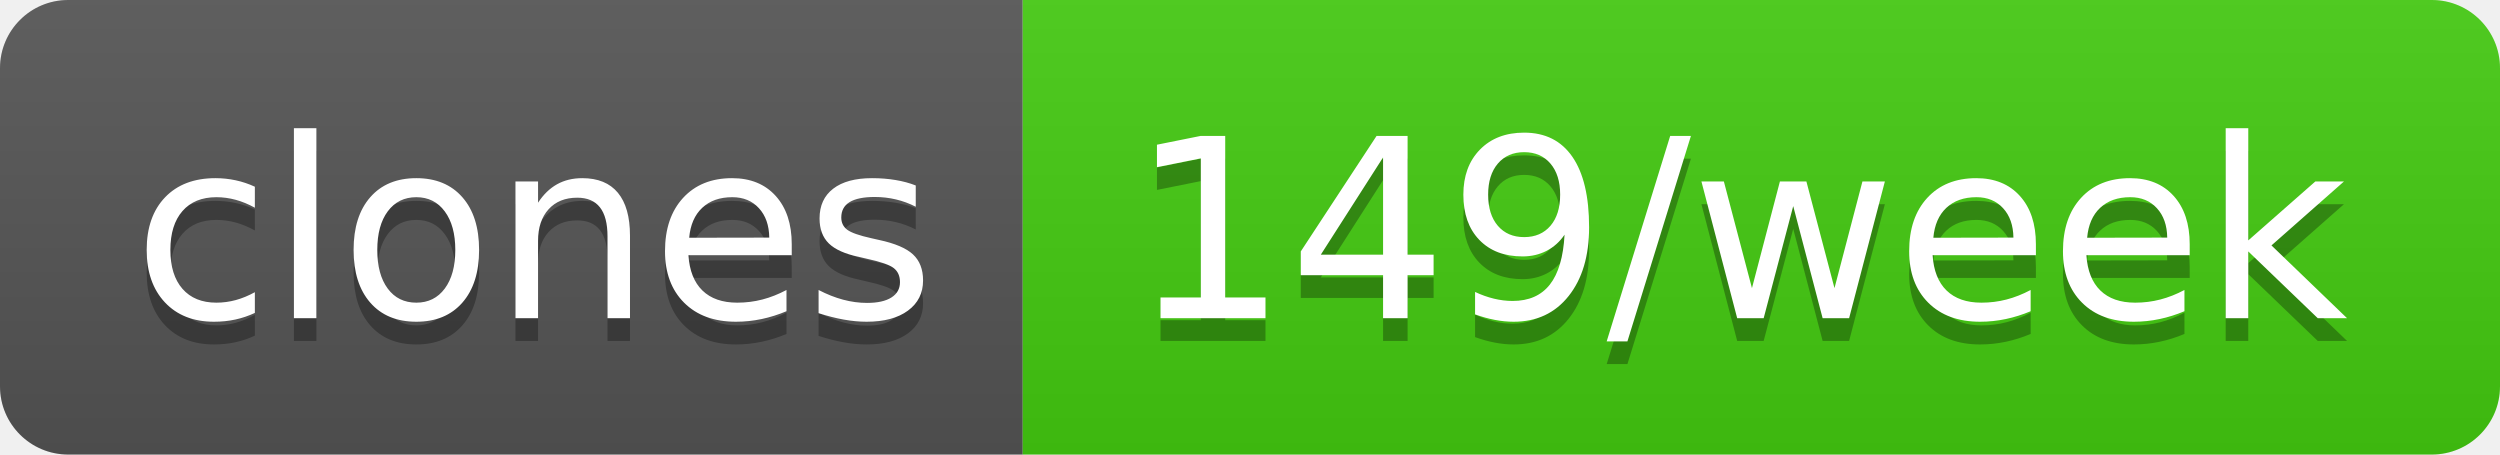
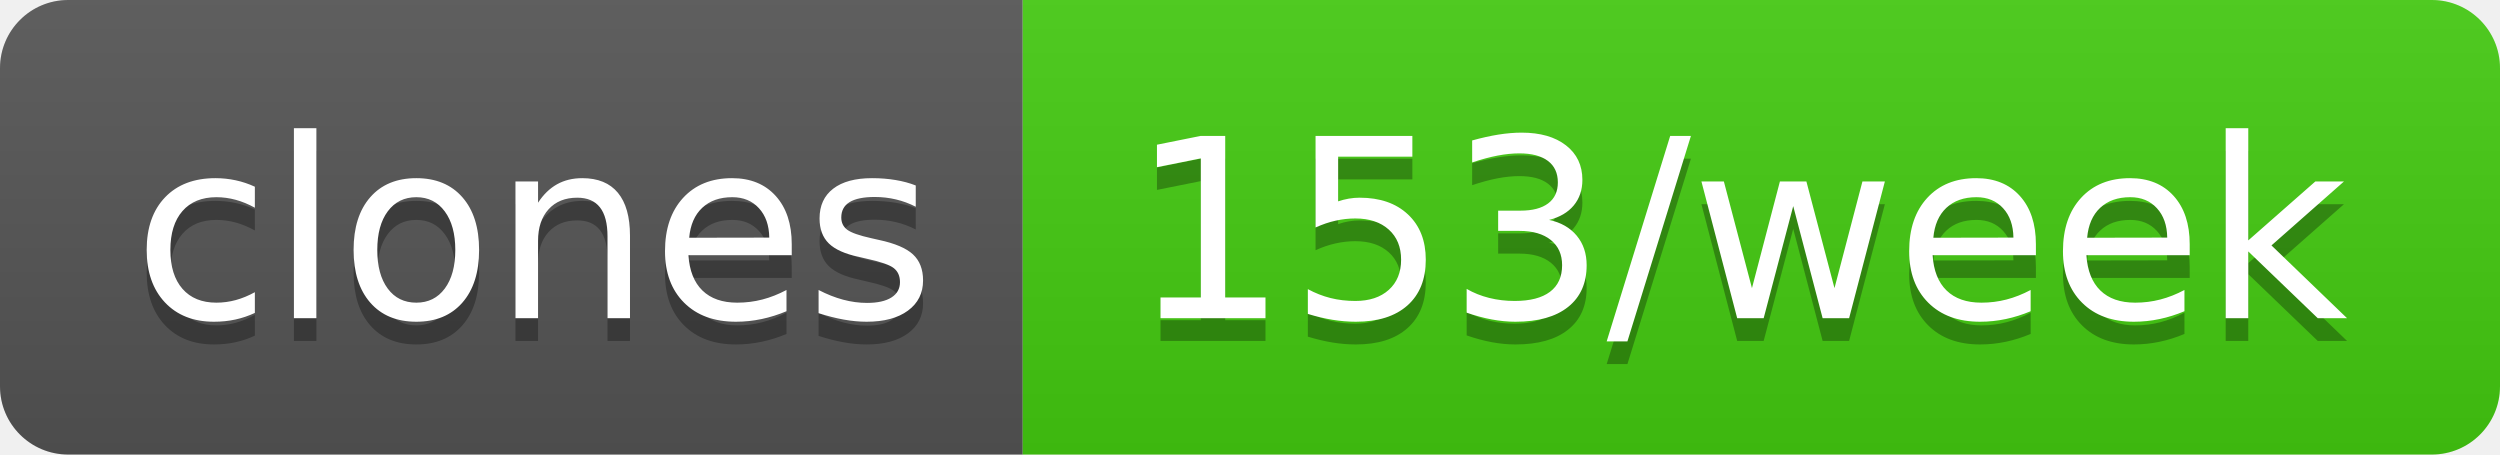
- <svg xmlns="http://www.w3.org/2000/svg" width="110" height="20" role="img" aria-label="clones: 149/week">
+ <svg xmlns="http://www.w3.org/2000/svg" width="110" height="20" role="img" aria-label="clones: 153/week">
  <linearGradient id="s" x2="0" y2="100%">
    <stop offset="0" stop-color="#bbb" stop-opacity=".1" />
    <stop offset="1" stop-opacity=".1" />
  </linearGradient>
  <clipPath id="r">
    <rect width="110" height="20" rx="3" fill="#fff" />
  </clipPath>
  <g clip-path="url(#r)">
    <rect width="45" height="20" fill="#555" />
    <rect x="45" width="65" height="20" fill="#4c1" />
    <rect width="110" height="20" fill="url(#s)" />
  </g>
  <g fill="#fff" text-anchor="middle" font-family="Verdana,Geneva,DejaVu Sans,sans-serif" text-rendering="geometricPrecision" font-size="110">
    <text aria-hidden="true" x="235" y="150" fill="#010101" fill-opacity=".3" transform="scale(.1)" textLength="350">clones</text>
    <text x="235" y="140" transform="scale(.1)" fill="#fff" textLength="350">clones</text>
-     <text aria-hidden="true" x="765" y="150" fill="#010101" fill-opacity=".3" transform="scale(.1)" textLength="550">149/week</text>
-     <text x="765" y="140" transform="scale(.1)" fill="#fff" textLength="550">149/week</text>
+     <text aria-hidden="true" x="765" y="150" fill="#010101" fill-opacity=".3" transform="scale(.1)" textLength="550">153/week</text>
+     <text x="765" y="140" transform="scale(.1)" fill="#fff" textLength="550">153/week</text>
  </g>
</svg>
